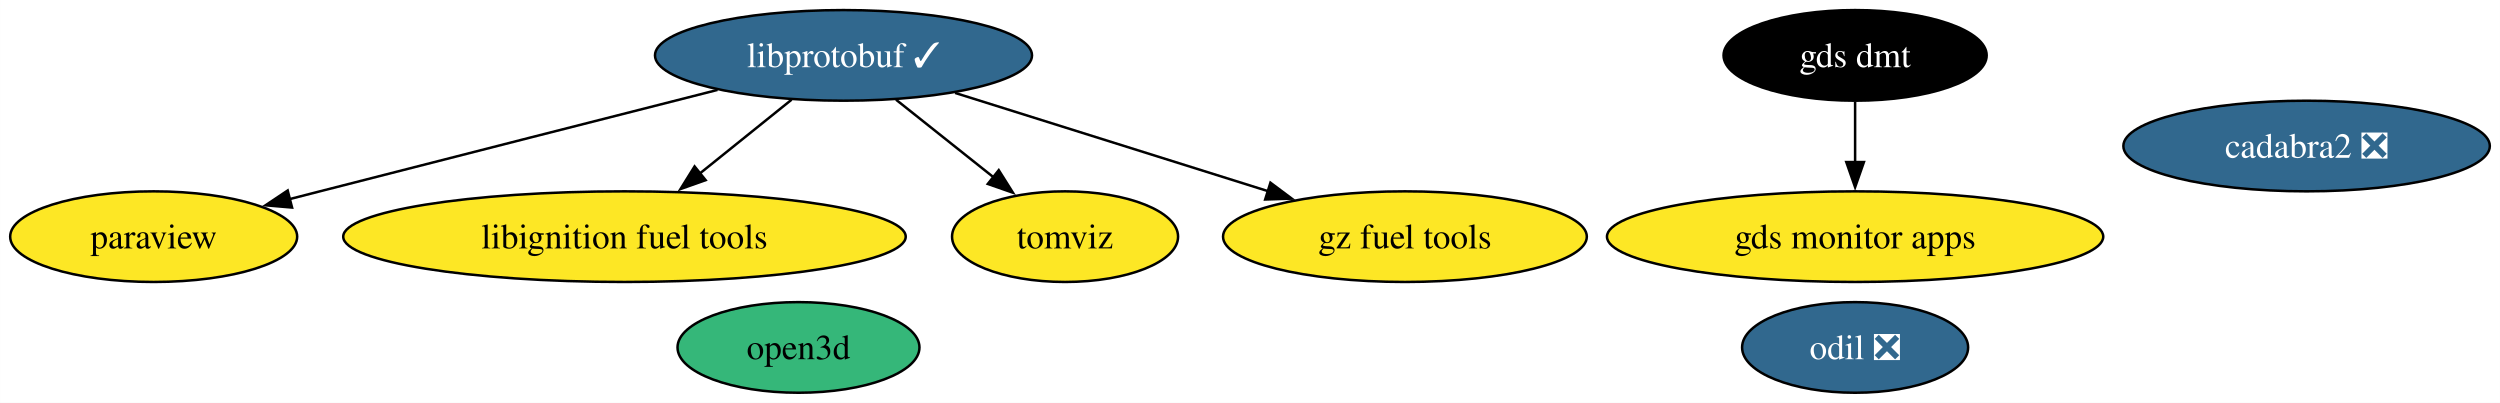
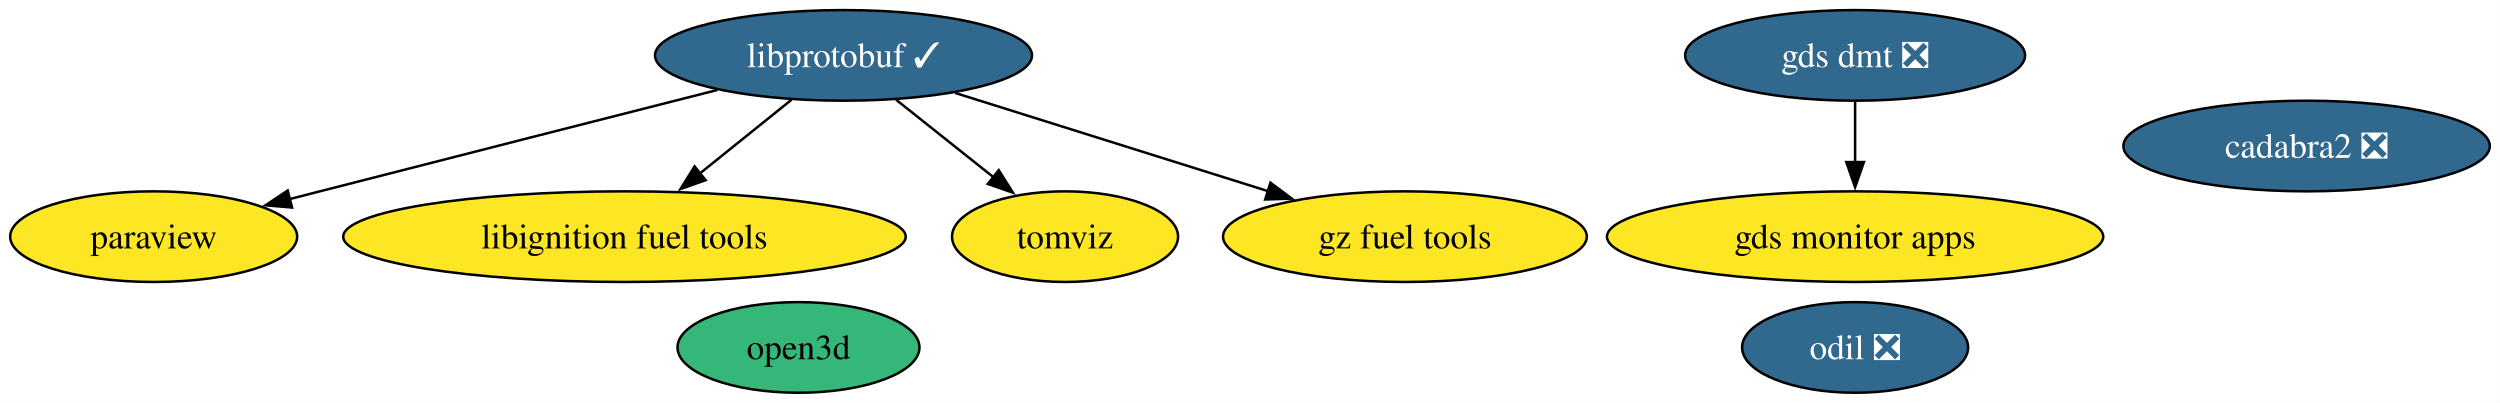
<svg xmlns="http://www.w3.org/2000/svg" xmlns:xlink="http://www.w3.org/1999/xlink" width="993pt" height="160pt" viewBox="0.00 0.00 992.92 160.00">
  <g id="graph0" class="graph" transform="scale(1 1) rotate(0) translate(4 156)">
    <polygon fill="white" stroke="none" points="-4,4 -4,-156 988.92,-156 988.92,4 -4,4" />
    <g id="node1" class="node">
      <g id="a_node1">
        <a xlink:href="https://github.com/conda-forge/paraview-feedstock" xlink:title="paraview">
          <ellipse fill="#fde725" stroke="black" cx="57" cy="-62" rx="57" ry="18" />
          <text text-anchor="middle" x="57" y="-57.33" font-family="Times,serif" font-size="14.00">paraview</text>
        </a>
      </g>
    </g>
    <g id="node2" class="node">
      <g id="a_node2">
        <a xlink:href="https://github.com/conda-forge/libprotobuf-feedstock/pull/231" xlink:title="libprotobuf ✓">
          <ellipse fill="#31688e" stroke="black" cx="331" cy="-134" rx="74.88" ry="18" />
          <text text-anchor="middle" x="331" y="-129.32" font-family="Times,serif" font-size="14.00" fill="white">libprotobuf ✓</text>
        </a>
      </g>
    </g>
    <g id="edge3" class="edge">
      <path fill="none" stroke="black" d="M280.97,-120.29C238.83,-109.58 176.96,-93.83 123,-80 119.04,-78.99 114.95,-77.94 110.83,-76.88" />
      <polygon fill="black" stroke="black" points="111.97,-73.56 101.42,-74.46 110.23,-80.34 111.97,-73.56" />
    </g>
    <g id="node3" class="node">
      <g id="a_node3">
        <a xlink:href="https://github.com/conda-forge/libignition-fuel-tools-feedstock" xlink:title="libignition fuel tools">
          <ellipse fill="#fde725" stroke="black" cx="244" cy="-62" rx="111.71" ry="18" />
          <text text-anchor="middle" x="244" y="-57.33" font-family="Times,serif" font-size="14.00">libignition fuel tools</text>
        </a>
      </g>
    </g>
    <g id="edge2" class="edge">
      <path fill="none" stroke="black" d="M310.38,-116.41C299.49,-107.65 285.92,-96.73 273.89,-87.06" />
      <polygon fill="black" stroke="black" points="276.23,-84.45 266.25,-80.91 271.85,-89.9 276.23,-84.45" />
    </g>
    <g id="node6" class="node">
      <g id="a_node6">
        <a xlink:href="https://github.com/conda-forge/tomviz-feedstock" xlink:title="tomviz">
          <ellipse fill="#fde725" stroke="black" cx="419" cy="-62" rx="44.89" ry="18" />
          <text text-anchor="middle" x="419" y="-57.33" font-family="Times,serif" font-size="14.00">tomviz</text>
        </a>
      </g>
    </g>
    <g id="edge4" class="edge">
      <path fill="none" stroke="black" d="M351.85,-116.41C363.47,-107.17 378.09,-95.54 390.72,-85.49" />
      <polygon fill="black" stroke="black" points="392.66,-88.42 398.31,-79.45 388.31,-82.94 392.66,-88.42" />
    </g>
    <g id="node7" class="node">
      <g id="a_node7">
        <a xlink:href="https://github.com/conda-forge/gz-fuel-tools-feedstock" xlink:title="gz fuel tools">
          <ellipse fill="#fde725" stroke="black" cx="554" cy="-62" rx="72.25" ry="18" />
          <text text-anchor="middle" x="554" y="-57.33" font-family="Times,serif" font-size="14.00">gz fuel tools</text>
        </a>
      </g>
    </g>
    <g id="edge1" class="edge">
      <path fill="none" stroke="black" d="M375.32,-119.09C411.04,-107.87 461.43,-92.06 499.6,-80.08" />
      <polygon fill="black" stroke="black" points="500.58,-83.44 509.07,-77.1 498.48,-76.76 500.58,-83.44" />
    </g>
    <g id="node4" class="node">
      <g id="a_node4">
        <a xlink:href="https://github.com/conda-forge/odil-feedstock/pull/35" xlink:title="odil ❎">
          <ellipse fill="#31688e" stroke="black" cx="732.81" cy="-18" rx="44.89" ry="18" />
          <text text-anchor="middle" x="732.81" y="-13.32" font-family="Times,serif" font-size="14.00" fill="white">odil ❎</text>
        </a>
      </g>
    </g>
    <g id="node5" class="node">
      <g id="a_node5">
        <a xlink:href="https://github.com/conda-forge/cadabra2-feedstock/pull/43" xlink:title="cadabra2 ❎">
          <ellipse fill="#31688e" stroke="black" cx="912.14" cy="-98" rx="72.78" ry="18" />
          <text text-anchor="middle" x="912.14" y="-93.33" font-family="Times,serif" font-size="14.00" fill="white">cadabra2 ❎</text>
        </a>
      </g>
    </g>
    <g id="node8" class="node">
      <g id="a_node8">
        <a xlink:href="https://github.com/conda-forge/gds-monitor-apps-feedstock" xlink:title="gds monitor apps">
          <ellipse fill="#fde725" stroke="black" cx="732.81" cy="-62" rx="98.56" ry="18" />
          <text text-anchor="middle" x="732.81" y="-57.33" font-family="Times,serif" font-size="14.00">gds monitor apps</text>
        </a>
      </g>
    </g>
    <g id="node9" class="node">
      <g id="a_node9">
-         <a xlink:href="https://github.com/conda-forge/gds-dmt-feedstock" xlink:title="gds dmt">
-           <ellipse fill="#000000" stroke="black" cx="732.81" cy="-134" rx="52.26" ry="18" />
-           <text text-anchor="middle" x="732.81" y="-129.32" font-family="Times,serif" font-size="14.00" fill="white">gds dmt</text>
+         <a xlink:href="https://github.com/conda-forge/gds-dmt-feedstock/pull/7" xlink:title="gds dmt ❎">
+           <ellipse fill="#31688e" stroke="black" cx="732.81" cy="-134" rx="67.52" ry="18" />
+           <text text-anchor="middle" x="732.81" y="-129.32" font-family="Times,serif" font-size="14.00" fill="white">gds dmt ❎</text>
        </a>
      </g>
    </g>
    <g id="edge5" class="edge">
      <path fill="none" stroke="black" d="M732.81,-115.7C732.81,-108.41 732.81,-99.73 732.81,-91.54" />
      <polygon fill="black" stroke="black" points="736.31,-91.62 732.81,-81.62 729.31,-91.62 736.31,-91.62" />
    </g>
    <g id="node10" class="node">
      <g id="a_node10">
        <a xlink:href="https://github.com/conda-forge/open3d-feedstock" xlink:title="open3d">
          <ellipse fill="#35b779" stroke="black" cx="313.12" cy="-18" rx="48.05" ry="18" />
          <text text-anchor="middle" x="313.12" y="-13.32" font-family="Times,serif" font-size="14.00">open3d</text>
        </a>
      </g>
    </g>
  </g>
</svg>
